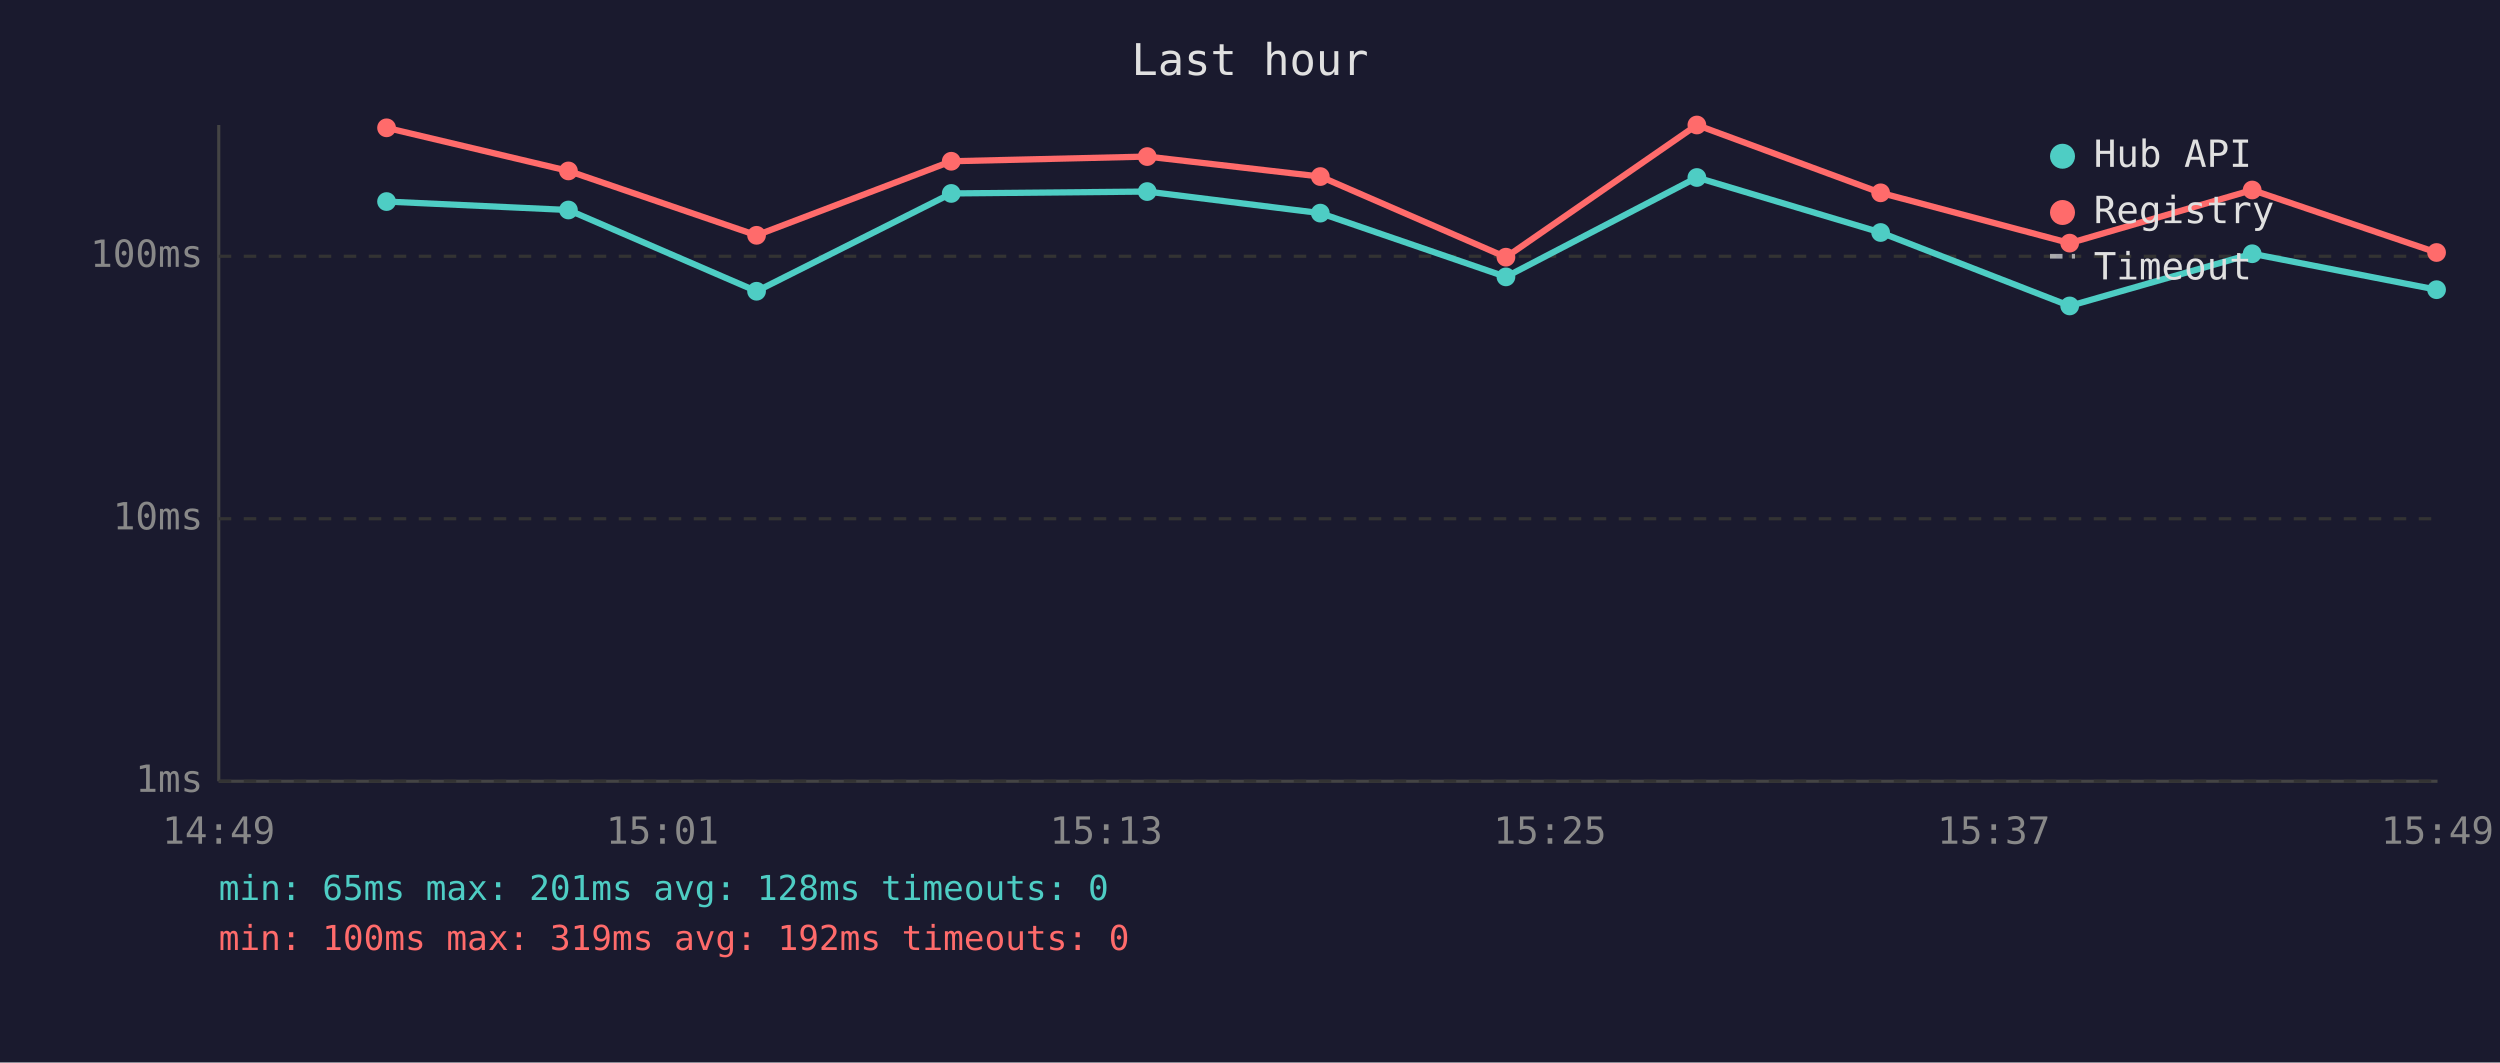
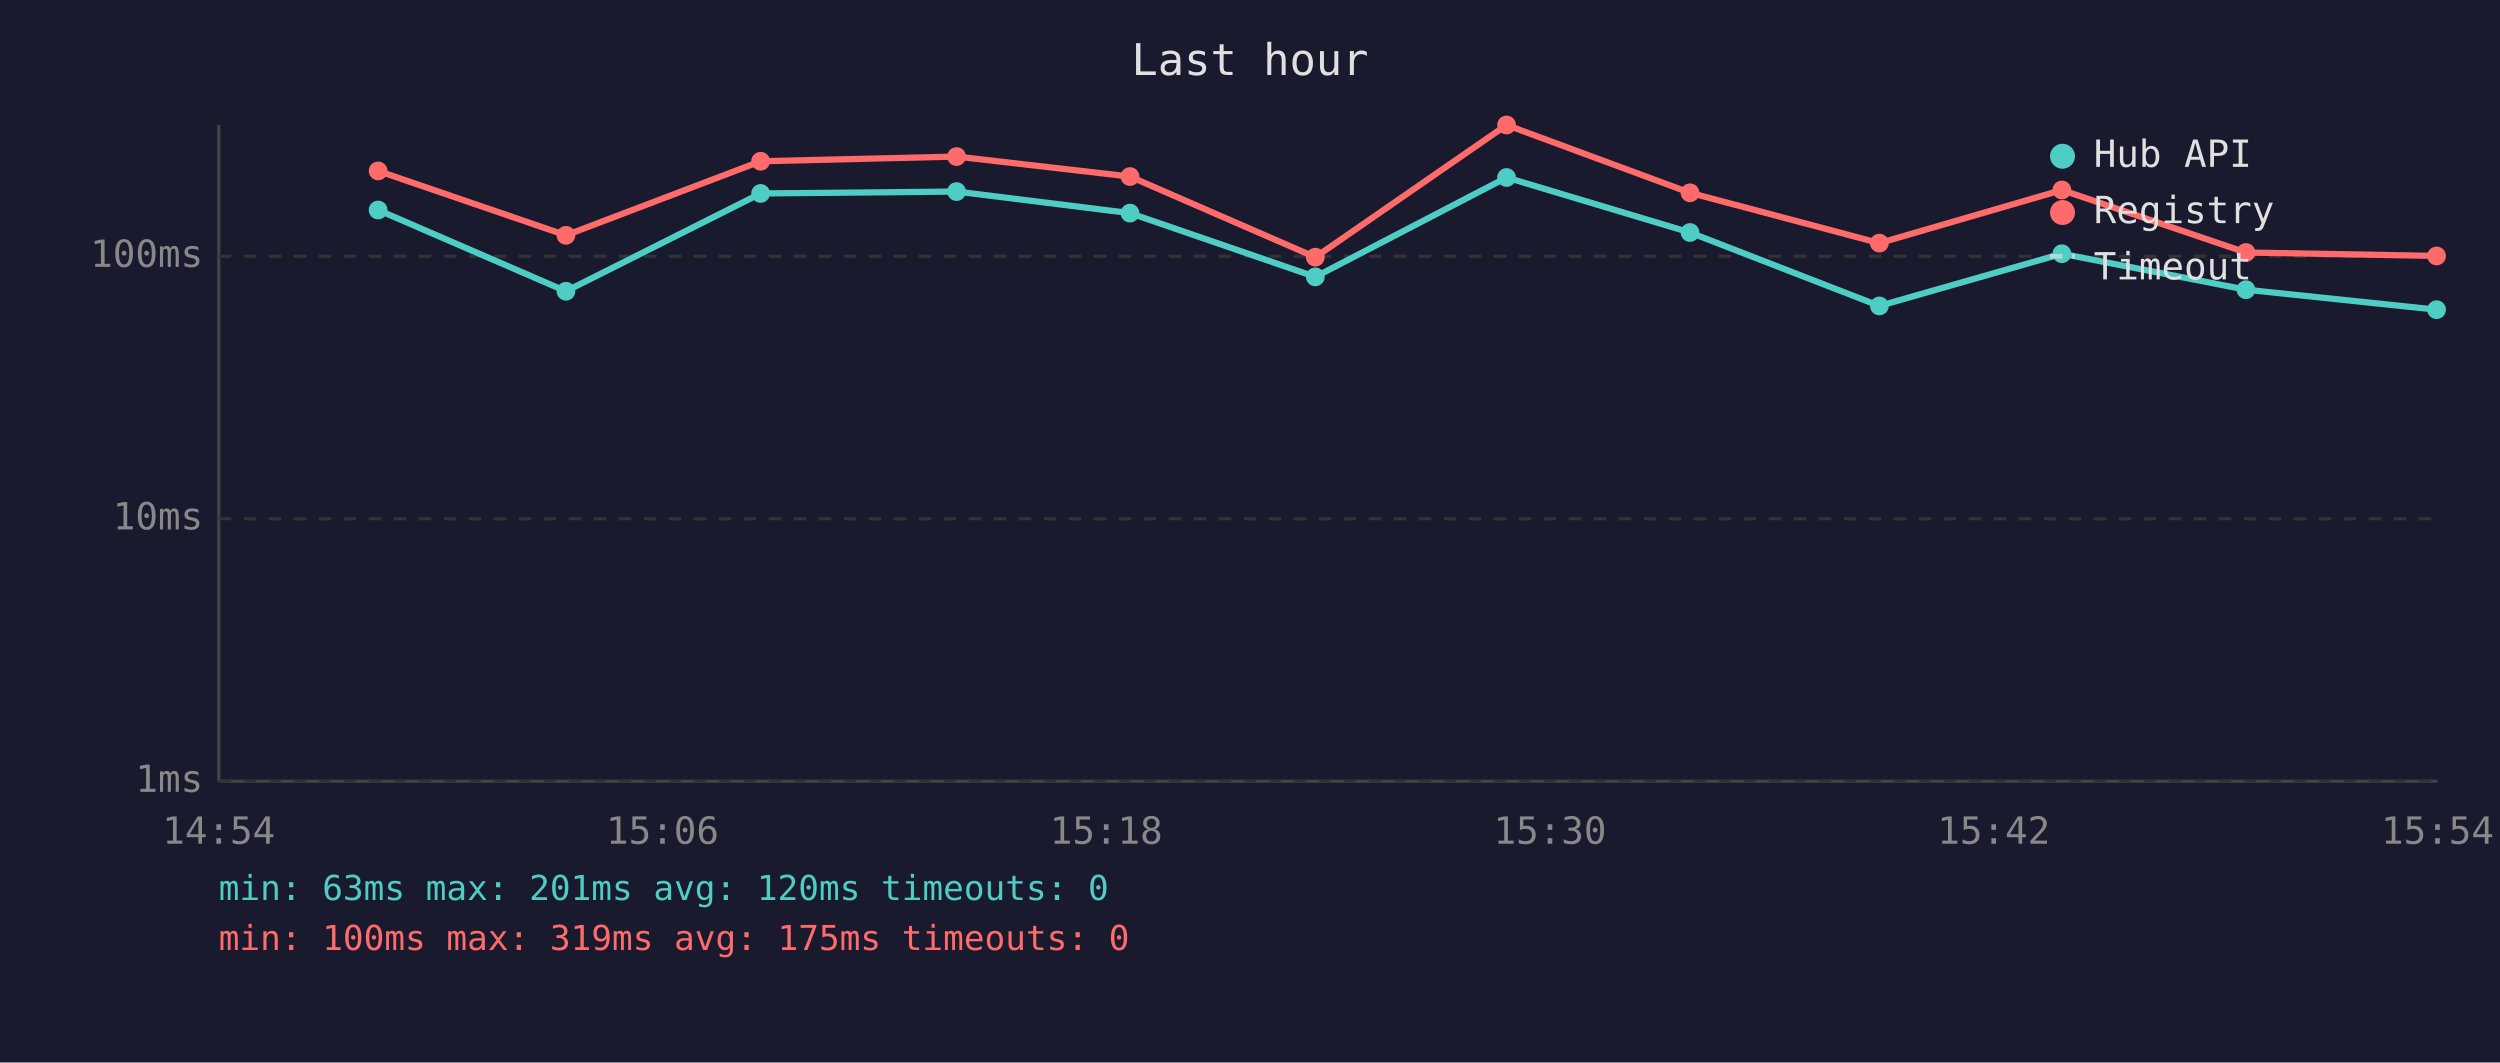
<svg xmlns="http://www.w3.org/2000/svg" viewBox="0 0 800 340" font-family="monospace" font-size="12">
  <rect width="800" height="340" fill="#1a1a2e" />
  <text x="400" y="24" fill="#e0e0e0" font-size="14" text-anchor="middle">Last hour</text>
  <line x1="70" y1="40" x2="70" y2="250" stroke="#444" stroke-width="1" />
  <line x1="70" y1="250" x2="780" y2="250" stroke="#444" stroke-width="1" />
  <line x1="70" y1="250" x2="780" y2="250" stroke="#333" stroke-width="1" stroke-dasharray="4" />
  <text x="65" y="250" fill="#888" text-anchor="end" dominant-baseline="middle">1ms</text>
  <line x1="70" y1="166" x2="780" y2="166" stroke="#333" stroke-width="1" stroke-dasharray="4" />
  <text x="65" y="166" fill="#888" text-anchor="end" dominant-baseline="middle">10ms</text>
  <line x1="70" y1="82" x2="780" y2="82" stroke="#333" stroke-width="1" stroke-dasharray="4" />
  <text x="65" y="82" fill="#888" text-anchor="end" dominant-baseline="middle">100ms</text>
-   <text x="70" y="270" fill="#888" text-anchor="middle">14:49</text>
-   <text x="212" y="270" fill="#888" text-anchor="middle">15:01</text>
-   <text x="354" y="270" fill="#888" text-anchor="middle">15:13</text>
-   <text x="496" y="270" fill="#888" text-anchor="middle">15:25</text>
-   <text x="638" y="270" fill="#888" text-anchor="middle">15:37</text>
-   <text x="780" y="270" fill="#888" text-anchor="middle">15:49</text>
-   <polyline points="123.7,64.5 181.9,67.2 242.1,93.2 304.4,61.9 367.1,61.3 422.5,68.2 481.9,88.6 543.0,56.8 601.8,74.4 662.3,97.9 720.7,81.2 779.7,92.7" fill="none" stroke="#4ecdc4" stroke-width="2" opacity="1" />
-   <circle cx="123.7" cy="64.5" r="3" fill="#4ecdc4" />
-   <circle cx="181.9" cy="67.2" r="3" fill="#4ecdc4" />
-   <circle cx="242.1" cy="93.2" r="3" fill="#4ecdc4" />
-   <circle cx="304.4" cy="61.9" r="3" fill="#4ecdc4" />
-   <circle cx="367.1" cy="61.3" r="3" fill="#4ecdc4" />
-   <circle cx="422.5" cy="68.2" r="3" fill="#4ecdc4" />
-   <circle cx="481.9" cy="88.6" r="3" fill="#4ecdc4" />
-   <circle cx="543.0" cy="56.8" r="3" fill="#4ecdc4" />
-   <circle cx="601.8" cy="74.4" r="3" fill="#4ecdc4" />
-   <circle cx="662.3" cy="97.9" r="3" fill="#4ecdc4" />
-   <circle cx="720.7" cy="81.2" r="3" fill="#4ecdc4" />
-   <circle cx="779.7" cy="92.7" r="3" fill="#4ecdc4" />
-   <polyline points="123.7,40.9 181.9,54.7 242.1,75.3 304.4,51.6 367.1,50.1 422.5,56.5 481.9,82.3 543.0,40.0 601.8,61.7 662.3,77.8 720.7,60.8 779.7,80.8" fill="none" stroke="#ff6b6b" stroke-width="2" opacity="1" />
-   <circle cx="123.7" cy="40.9" r="3" fill="#ff6b6b" />
-   <circle cx="181.9" cy="54.7" r="3" fill="#ff6b6b" />
-   <circle cx="242.1" cy="75.3" r="3" fill="#ff6b6b" />
-   <circle cx="304.4" cy="51.6" r="3" fill="#ff6b6b" />
-   <circle cx="367.1" cy="50.1" r="3" fill="#ff6b6b" />
-   <circle cx="422.5" cy="56.5" r="3" fill="#ff6b6b" />
-   <circle cx="481.9" cy="82.3" r="3" fill="#ff6b6b" />
-   <circle cx="543.0" cy="40.0" r="3" fill="#ff6b6b" />
-   <circle cx="601.8" cy="61.7" r="3" fill="#ff6b6b" />
-   <circle cx="662.3" cy="77.8" r="3" fill="#ff6b6b" />
-   <circle cx="720.7" cy="60.8" r="3" fill="#ff6b6b" />
-   <circle cx="779.7" cy="80.8" r="3" fill="#ff6b6b" />
+   <text x="70" y="270" fill="#888" text-anchor="middle">14:54</text>
+   <text x="212" y="270" fill="#888" text-anchor="middle">15:06</text>
+   <text x="354" y="270" fill="#888" text-anchor="middle">15:18</text>
+   <text x="496" y="270" fill="#888" text-anchor="middle">15:30</text>
+   <text x="638" y="270" fill="#888" text-anchor="middle">15:42</text>
+   <text x="780" y="270" fill="#888" text-anchor="middle">15:54</text>
+   <polyline points="121.0,67.2 181.1,93.2 243.4,61.9 306.1,61.3 361.6,68.2 420.9,88.6 482.1,56.8 540.8,74.4 601.4,97.9 659.8,81.2 718.7,92.7 779.7,99.1" fill="none" stroke="#4ecdc4" stroke-width="2" opacity="1" />
+   <circle cx="121.0" cy="67.2" r="3" fill="#4ecdc4" />
+   <circle cx="181.1" cy="93.2" r="3" fill="#4ecdc4" />
+   <circle cx="243.4" cy="61.9" r="3" fill="#4ecdc4" />
+   <circle cx="306.1" cy="61.3" r="3" fill="#4ecdc4" />
+   <circle cx="361.6" cy="68.2" r="3" fill="#4ecdc4" />
+   <circle cx="420.9" cy="88.6" r="3" fill="#4ecdc4" />
+   <circle cx="482.1" cy="56.8" r="3" fill="#4ecdc4" />
+   <circle cx="540.8" cy="74.4" r="3" fill="#4ecdc4" />
+   <circle cx="601.4" cy="97.9" r="3" fill="#4ecdc4" />
+   <circle cx="659.8" cy="81.2" r="3" fill="#4ecdc4" />
+   <circle cx="718.7" cy="92.7" r="3" fill="#4ecdc4" />
+   <circle cx="779.7" cy="99.1" r="3" fill="#4ecdc4" />
+   <polyline points="121.0,54.7 181.1,75.3 243.4,51.6 306.1,50.1 361.6,56.5 420.9,82.3 482.1,40.0 540.8,61.7 601.4,77.8 659.8,60.8 718.7,80.8 779.7,81.9" fill="none" stroke="#ff6b6b" stroke-width="2" opacity="1" />
+   <circle cx="121.0" cy="54.7" r="3" fill="#ff6b6b" />
+   <circle cx="181.1" cy="75.3" r="3" fill="#ff6b6b" />
+   <circle cx="243.4" cy="51.6" r="3" fill="#ff6b6b" />
+   <circle cx="306.1" cy="50.1" r="3" fill="#ff6b6b" />
+   <circle cx="361.6" cy="56.5" r="3" fill="#ff6b6b" />
+   <circle cx="420.9" cy="82.3" r="3" fill="#ff6b6b" />
+   <circle cx="482.1" cy="40.0" r="3" fill="#ff6b6b" />
+   <circle cx="540.8" cy="61.7" r="3" fill="#ff6b6b" />
+   <circle cx="601.4" cy="77.8" r="3" fill="#ff6b6b" />
+   <circle cx="659.8" cy="60.8" r="3" fill="#ff6b6b" />
+   <circle cx="718.7" cy="80.8" r="3" fill="#ff6b6b" />
+   <circle cx="779.7" cy="81.9" r="3" fill="#ff6b6b" />
  <circle cx="660" cy="50" r="4" fill="#4ecdc4" />
  <text x="670" y="50" fill="#e0e0e0" dominant-baseline="middle">Hub API</text>
  <circle cx="660" cy="68" r="4" fill="#ff6b6b" />
  <text x="670" y="68" fill="#e0e0e0" dominant-baseline="middle">Registry</text>
  <line x1="656" y1="82" x2="664" y2="82" stroke="#e0e0e0" stroke-width="1.5" stroke-dasharray="4,3" opacity="0.7" />
  <text x="670" y="86" fill="#e0e0e0" dominant-baseline="middle">Timeout</text>
-   <text x="70" y="288" fill="#4ecdc4" font-size="11">min: 65ms  max: 201ms  avg: 128ms  timeouts: 0</text>
-   <text x="70" y="304" fill="#ff6b6b" font-size="11">min: 100ms  max: 319ms  avg: 192ms  timeouts: 0</text>
+   <text x="70" y="288" fill="#4ecdc4" font-size="11">min: 63ms  max: 201ms  avg: 120ms  timeouts: 0</text>
+   <text x="70" y="304" fill="#ff6b6b" font-size="11">min: 100ms  max: 319ms  avg: 175ms  timeouts: 0</text>
</svg>
